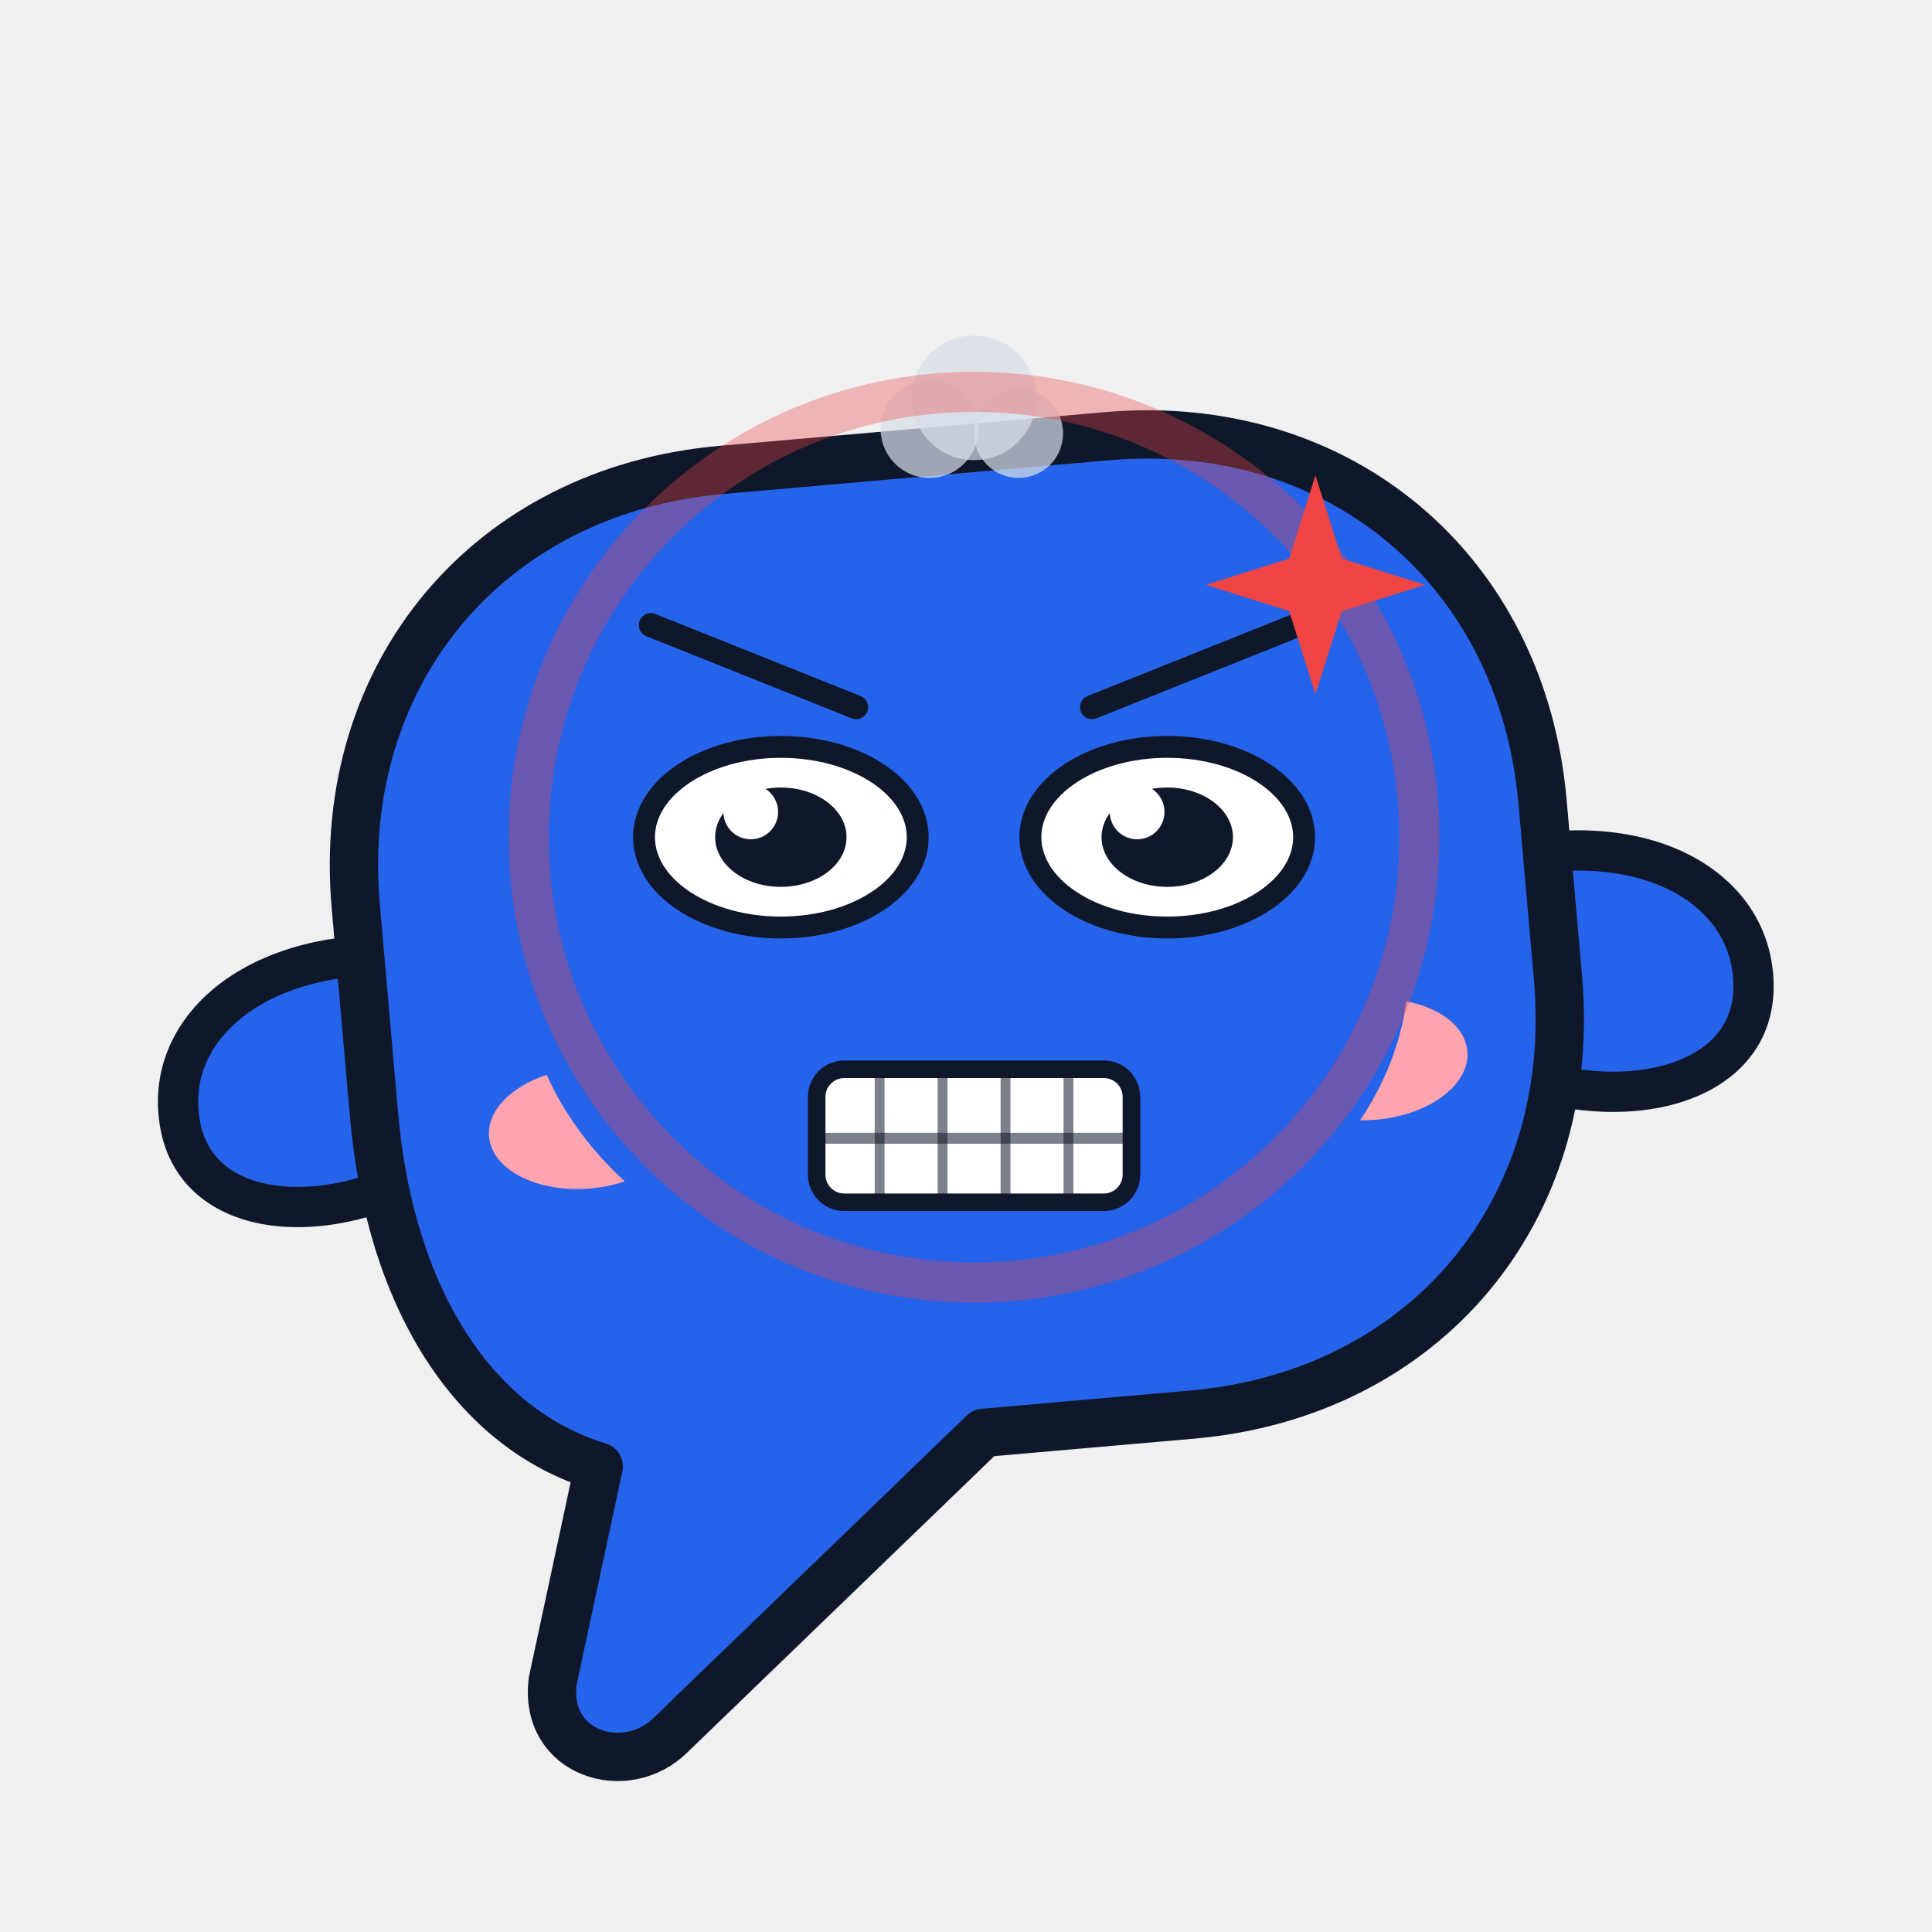
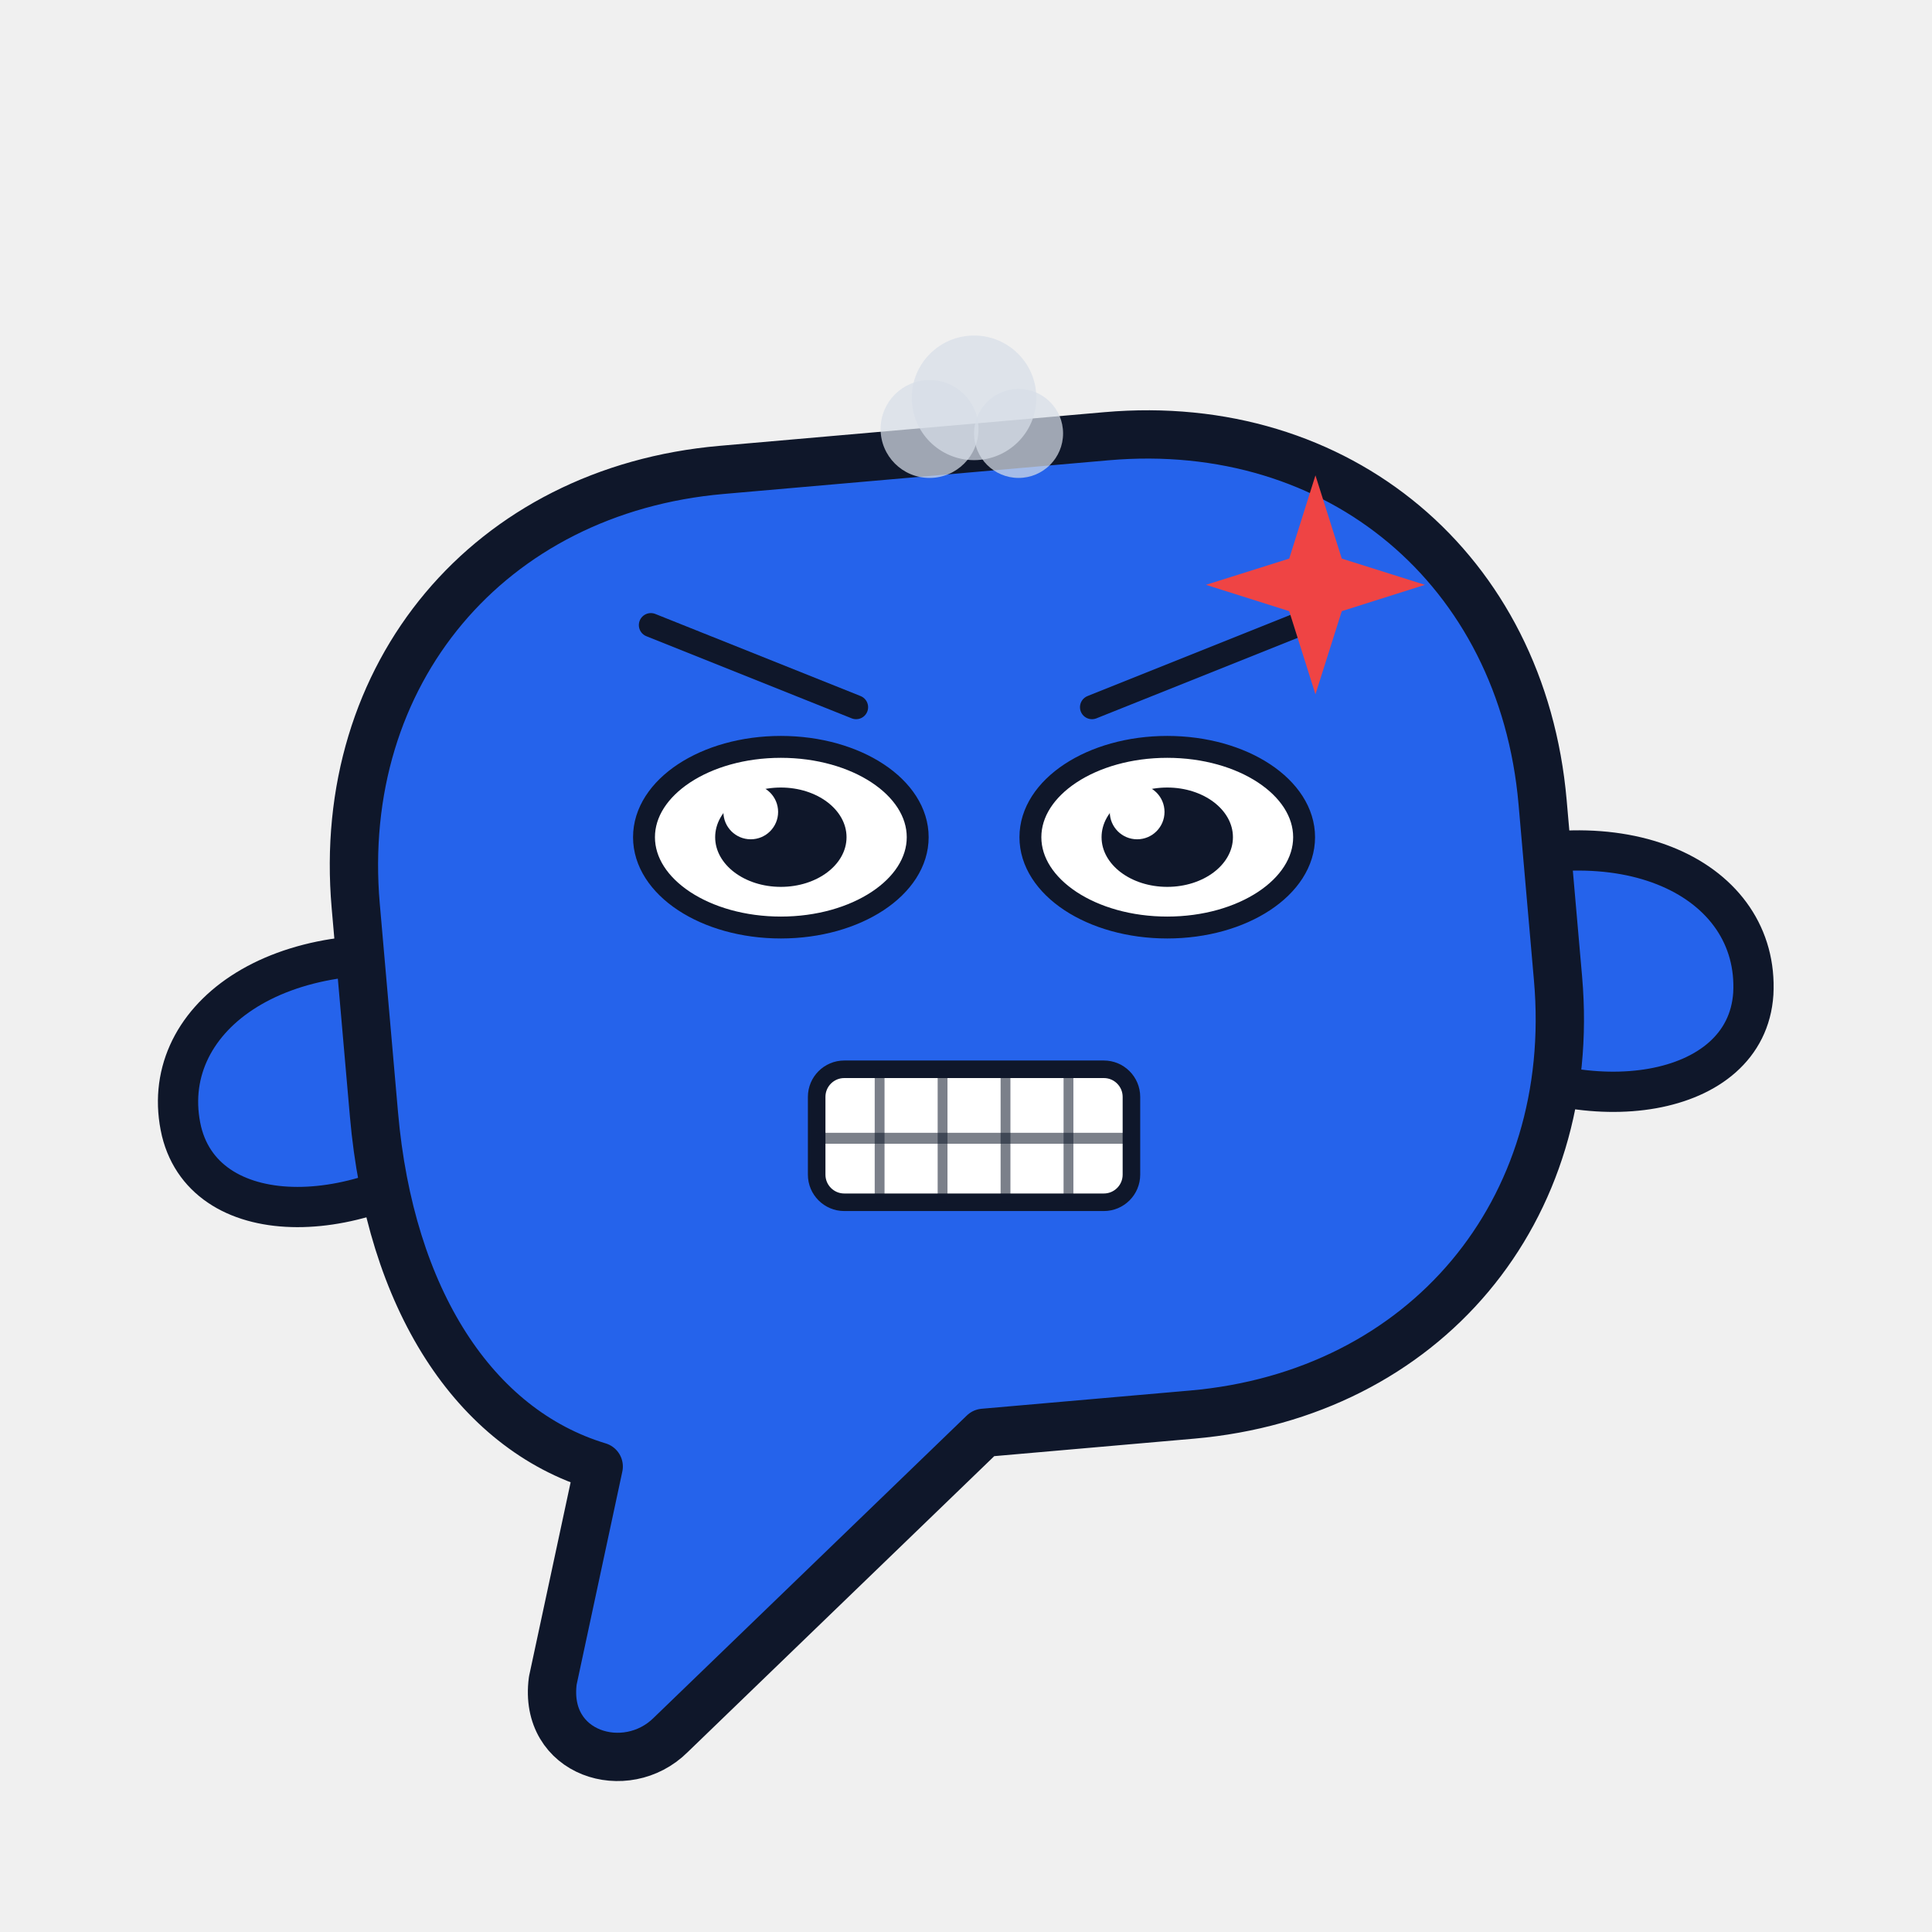
<svg xmlns="http://www.w3.org/2000/svg" viewBox="0 0 240 240" width="240" height="240" role="img" aria-label="Bub · 愤怒 Angry">
  <style>
.ex-motion { animation: ex-shake 0.24s ease-in-out infinite; transform-box: fill-box; transform-origin: 50% 50%; }
.ex-anim-tear { animation: ex-tear 1.8s ease-in infinite; transform-box: fill-box; transform-origin: center; }
.ex-anim-sweat { animation: ex-tear 1.5s ease-in infinite; transform-box: fill-box; transform-origin: center; }
.ex-anim-heart { animation: ex-heart 2.2s ease-out infinite; transform-box: fill-box; transform-origin: center; }
.ex-anim-spark { animation: ex-spark 1.9s ease-in-out infinite; transform-box: fill-box; transform-origin: center; }
.ex-anim-rain { animation: ex-rain 1.4s linear infinite; transform-box: fill-box; transform-origin: center; }
.ex-anim-confetti { animation: ex-confetti 2.4s linear infinite; transform-box: fill-box; transform-origin: center; }
.ex-anim-pulse { animation: ex-pulse 1.6s ease-in-out infinite; transform-box: fill-box; transform-origin: center; }
.ex-anim-knock { animation: ex-knock 0.55s ease-in-out infinite; transform-box: fill-box; transform-origin: center; }
.ex-anim-knockline { animation: ex-knockline 0.55s ease-out infinite; transform-box: fill-box; transform-origin: center; }
.ex-anim-palm { animation: ex-palm 0.9s ease-in-out infinite; transform-box: fill-box; transform-origin: center; }
.ex-anim-steam { animation: ex-steam 1.8s ease-out infinite; transform-box: fill-box; transform-origin: center; }
.ex-anim-shock { animation: ex-shock 0.5s ease-in-out infinite; transform-box: fill-box; transform-origin: center; }
.ex-anim-please { animation: ex-please 1.4s ease-in-out infinite; transform-box: fill-box; transform-origin: center; }
.ex-anim-drift { animation: ex-drift 4.5s ease-in-out infinite; transform-box: fill-box; transform-origin: center; }
@keyframes ex-shake { 0%,100% { transform: translateX(0); } 20% { transform: translateX(-9.25px); } 40% { transform: translateX(9.25px); } 60% { transform: translateX(-5.98px); } 80% { transform: translateX(3.81px); } }
@keyframes ex-tear { 0% { transform: translateY(0); opacity: 0; } 18% { opacity: 1; } 100% { transform: translateY(18.7px); opacity: 0; } }
@keyframes ex-heart { 0% { transform: translateY(0) scale(.65); opacity: 0; } 20% { opacity: 1; } 100% { transform: translateY(-30.6px) scale(1.15); opacity: 0; } }
@keyframes ex-spark { 0%,100% { transform: scale(.6) rotate(0deg); opacity: .3; } 50% { transform: scale(1.15) rotate(25deg); opacity: 1; } }
@keyframes ex-rain { 0% { transform: translateY(0); opacity: 0; } 20% { opacity: 1; } 100% { transform: translateY(20.4px); opacity: 0; } }
@keyframes ex-confetti { 0% { transform: translateY(-5.95px) rotate(0deg); opacity: 1; } 100% { transform: translateY(27.2px) rotate(200deg); opacity: 0; } }
@keyframes ex-pulse { 0%,100% { transform: scale(1); opacity: .35; } 50% { transform: scale(1.18); opacity: .7; } }
@keyframes ex-knock { 0%,100% { transform: translateX(7.65px); } 35% { transform: translateX(0); } }
@keyframes ex-knockline { 0%,100% { transform: scaleX(.6); opacity: .35; } 35% { transform: scaleX(1); opacity: 1; } }
@keyframes ex-palm { 0%,100% { transform: translateY(0) rotate(0deg); } 50% { transform: translateY(-2.04px) rotate(-4deg); } }
@keyframes ex-steam { 0% { transform: translateY(0); opacity: .7; } 100% { transform: translateY(-15.3px); opacity: 0; } }
@keyframes ex-shock { 0%,100% { transform: scaleX(.7); opacity: .4; } 50% { transform: scaleX(1.25); opacity: 1; } }
@keyframes ex-please { 0%,100% { transform: translateY(0); } 50% { transform: translateY(-3.06px); } }
@keyframes ex-drift { 0%,100% { transform: translateY(0); } 50% { transform: translateY(-3.4px); } }
@media (prefers-reduced-motion: reduce) {
  .ex-motion, [class*="ex-anim-"] { animation: none !important; }
}
</style>
  <g class="ex-motion ex-angry">
    <g class="ex-base">
      <style>.body { fill: #2563eb; stroke: #0f172a; stroke-width: 6; stroke-linejoin: round }
    .arm  { fill: #2563eb; stroke: #0f172a; stroke-width: 5; stroke-linejoin: round }
    .ink  { fill: #0f172a }
    .eye  { fill: #ffffff }
    .pupil{ fill: #0f172a }
    .blush{ fill: #fda4af }
    .mouth{ fill: none; stroke: #0f172a; stroke-width: 4; stroke-linecap: round }</style>
      <g transform="rotate(-5 120 130)">
        <path class="arm" d="M 58 114 C 36 108 20 118 22 132 C 24 145 44 146 58 136 Z" />
        <path class="arm" d="M 182 114 C 204 108 220 118 218 132 C 216 145 196 146 182 136 Z" />
        <path class="body" d="M 96 56 L 144 56 C 173 56 194 77 194 106 L 194 128 C 194 157 173 178 144 178 L 118 178 L 76 212 C 70 217 60 213 62 204 L 70 178 C 55 172 46 155 46 132 L 46 106 C 46 77 67 56 96 56 Z" />
-         <circle class="eye" cx="97" cy="104" r="17" />
-         <circle class="eye" cx="145" cy="104" r="17" />
-         <circle class="pupil" cx="97" cy="107" r="9" />
-         <circle class="eye" cx="94" cy="103" r="3.4" />
-         <circle class="pupil" cx="145" cy="107" r="9" />
-         <circle class="eye" cx="142" cy="103" r="3.4" />
-         <ellipse class="blush" cx="72" cy="136" rx="12" ry="7.5" />
-         <ellipse class="blush" cx="170" cy="136" rx="12" ry="7.5" />
-         <path class="mouth" d="M 108 132 C 113 141 129 141 134 132" />
      </g>
    </g>
    <g class="ex-face">
-       <ellipse cx="120" cy="120" rx="55" ry="42" fill="#2563EB" />
      <path d="M 80.85,77.65 L 106.35,87.85" stroke="#0F172A" stroke-width="2.98" stroke-linecap="round" />
      <path d="M 161.15,77.65 L 135.65,87.85" stroke="#0F172A" stroke-width="2.98" stroke-linecap="round" />
      <ellipse cx="97" cy="104" rx="17" ry="11.22" fill="#FFFFFF" stroke="#0F172A" stroke-width="2.72" />
      <ellipse cx="97" cy="104" rx="8.16" ry="6.17" fill="#0F172A" />
      <circle cx="93.26" cy="100.86" r="3.4" fill="#FFFFFF" />
      <ellipse cx="145" cy="104" rx="17" ry="11.22" fill="#FFFFFF" stroke="#0F172A" stroke-width="2.72" />
      <ellipse cx="145" cy="104" rx="8.16" ry="6.17" fill="#0F172A" />
      <circle cx="141.26" cy="100.86" r="3.4" fill="#FFFFFF" />
      <rect x="101.45" y="132.83" width="39.1" height="16.52" rx="3.43" fill="#FFFFFF" stroke="#0F172A" stroke-width="2.18" />
      <path d="M 109.27,132.83 L 109.27,149.36" stroke="#0F172A" stroke-width="1.22" opacity=".55" />
      <path d="M 117.09,132.83 L 117.09,149.36" stroke="#0F172A" stroke-width="1.22" opacity=".55" />
      <path d="M 124.91,132.83 L 124.91,149.36" stroke="#0F172A" stroke-width="1.22" opacity=".55" />
      <path d="M 132.73,132.83 L 132.73,149.36" stroke="#0F172A" stroke-width="1.22" opacity=".55" />
      <path d="M 101.45,141.4 L 140.55,141.4" stroke="#0F172A" stroke-width="1.36" opacity=".55" />
      <g class="ex-anim-pulse">
        <path d="M 163.41,59.05 L 166.68,69.39 L 177.01,72.65 L 166.68,75.92 L 163.41,86.25 L 160.15,75.92 L 149.81,72.65 L 160.15,69.39 Z" fill="#EF4444" />
      </g>
      <g transform="translate(115.47 53.29)">
        <circle class="ex-anim-steam" style="animation-delay:0.0s" r="6.08" fill="#D7DEE8" opacity=".72" />
      </g>
      <g transform="translate(121 49.42)">
        <circle class="ex-anim-steam" style="animation-delay:0.28s" r="7.74" fill="#D7DEE8" opacity=".72" />
      </g>
      <g transform="translate(126.53 53.84)">
        <circle class="ex-anim-steam" style="animation-delay:0.56s" r="5.53" fill="#D7DEE8" opacity=".72" />
      </g>
-       <circle class="ex-anim-pulse" cx="121" cy="104" r="55.32" fill="none" stroke="#EF4444" stroke-width="4.98" opacity=".35" />
    </g>
  </g>
</svg>
